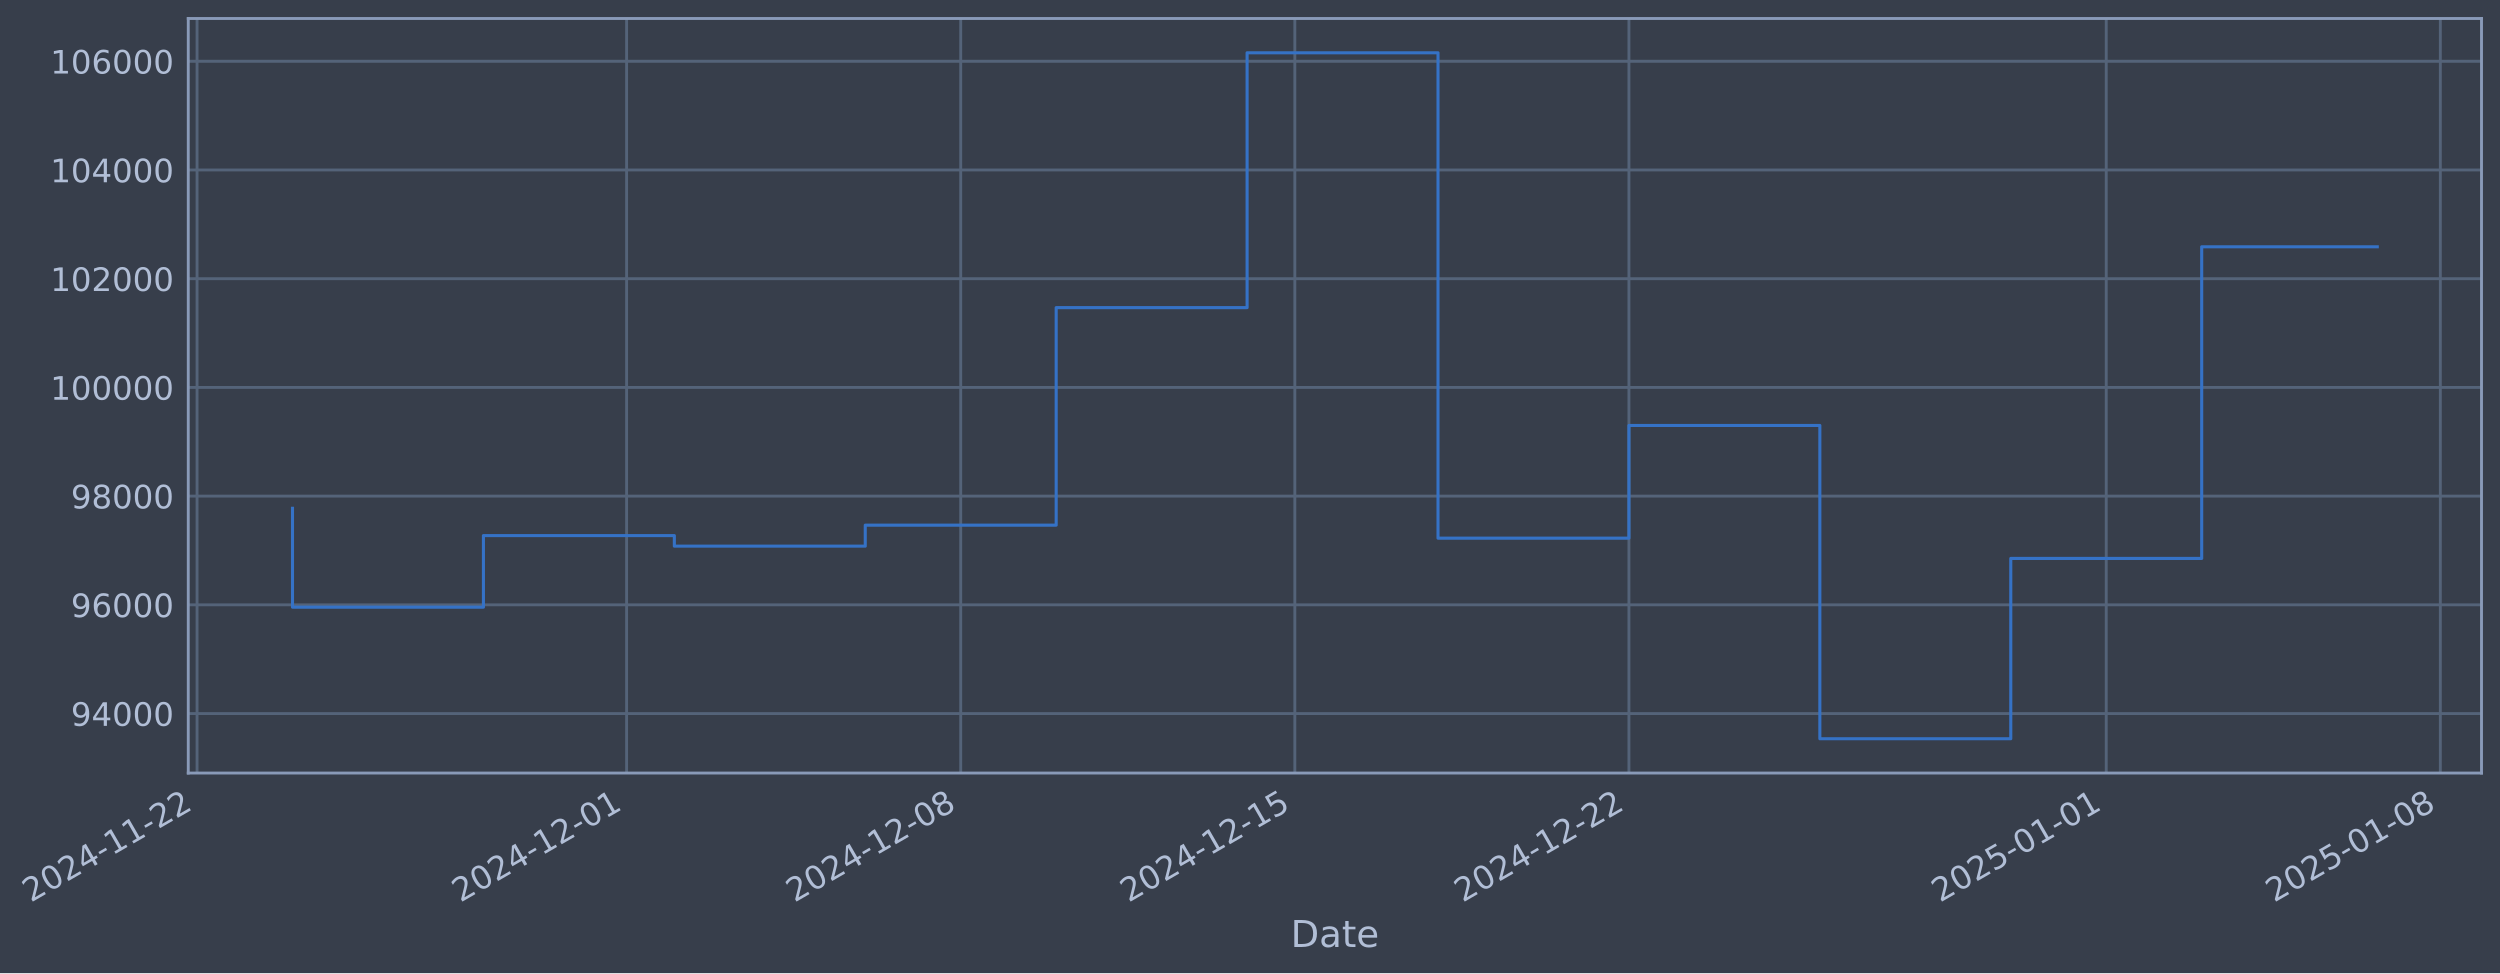
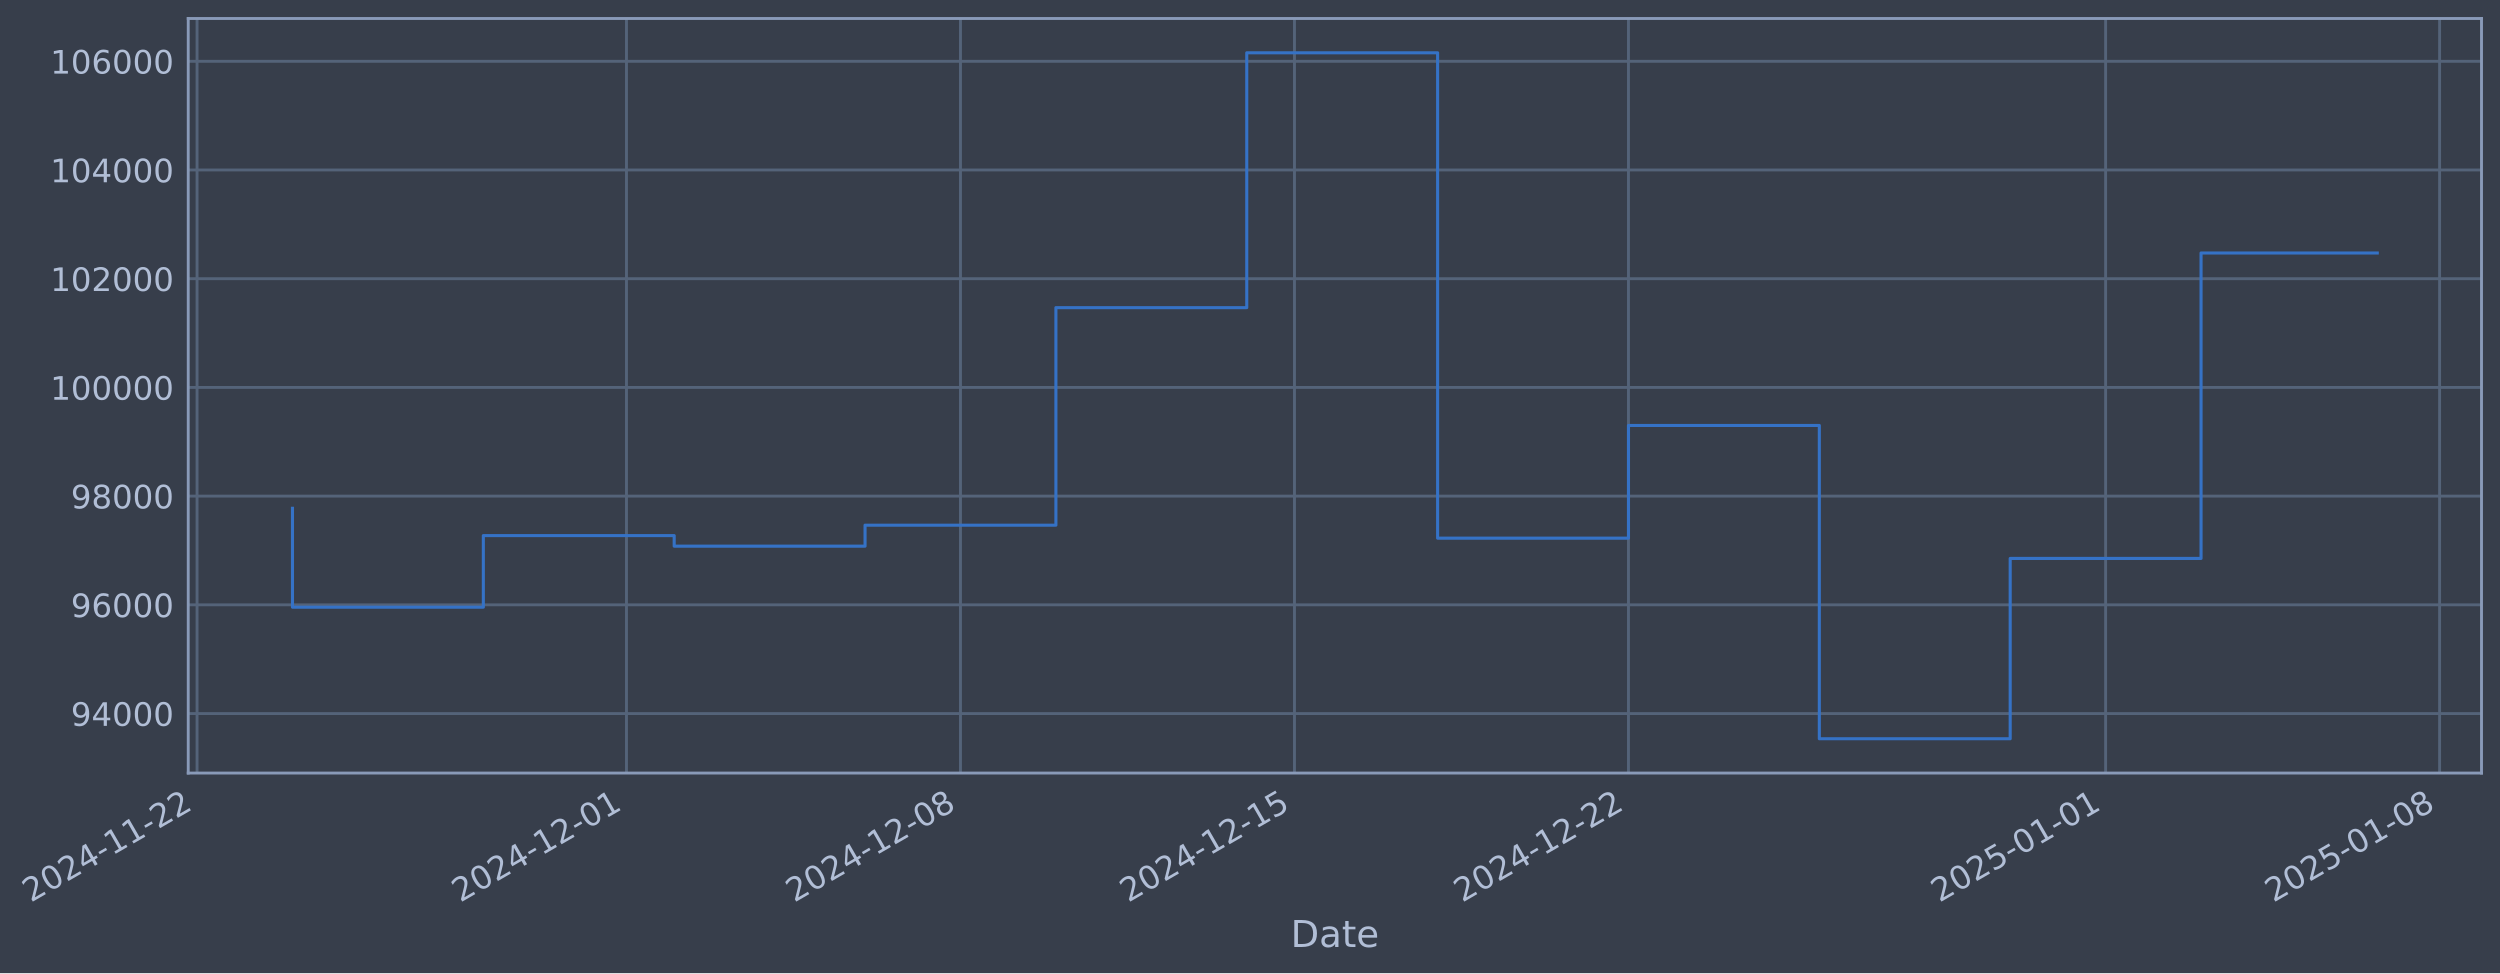
- <svg xmlns="http://www.w3.org/2000/svg" xmlns:xlink="http://www.w3.org/1999/xlink" width="973.295pt" height="378.87pt" viewBox="0 0 973.295 378.87" version="1.1">
+ <svg xmlns="http://www.w3.org/2000/svg" xmlns:xlink="http://www.w3.org/1999/xlink" width="973.282pt" height="378.87pt" viewBox="0 0 973.282 378.87" version="1.1">
  <defs>
    <style type="text/css">*{stroke-linejoin: round; stroke-linecap: butt}</style>
  </defs>
  <g id="figure_1">
    <g id="patch_1">
-       <path d="M 0 378.87  L 973.295 378.87  L 973.295 0  L 0 0  z " style="fill: #373e4b" />
+       <path d="M 0 378.87  L 973.282 378.87  L 973.282 0  L 0 0  z " style="fill: #373e4b" />
    </g>
    <g id="axes_1">
      <g id="patch_2">
-         <path d="M 73.295 300.96  L 966.095 300.96  L 966.095 7.2  L 73.295 7.2  z " style="fill: #373e4b" />
+         <path d="M 73.282 300.96  L 966.082 300.96  L 966.082 7.2  L 73.282 7.2  z " style="fill: #373e4b" />
      </g>
      <g id="matplotlib.axis_1">
        <g id="xtick_1">
          <g id="line2d_1">
-             <path d="M 76.713 300.96  L 76.713 7.2  " clip-path="url(#p8c595198d2)" style="fill: none; stroke: #546379; stroke-width: 1.12; stroke-linecap: square" />
+             <path d="M 76.713 300.96  L 76.713 7.2  " clip-path="url(#pd150a18eb5)" style="fill: none; stroke: #546379; stroke-width: 1.12; stroke-linecap: square" />
          </g>
          <g id="line2d_2" />
          <g id="text_1">
            <g style="fill: #b1bed6" transform="translate(11.98702 351.4642) rotate(-30) scale(0.126 -0.126)">
              <defs>
                <path id="DejaVuSans-32" d="M 1228 531  L 3431 531  L 3431 0  L 469 0  L 469 531  Q 828 903 1448 1529  Q 2069 2156 2228 2338  Q 2531 2678 2651 2914  Q 2772 3150 2772 3378  Q 2772 3750 2511 3984  Q 2250 4219 1831 4219  Q 1534 4219 1204 4116  Q 875 4013 500 3803  L 500 4441  Q 881 4594 1212 4672  Q 1544 4750 1819 4750  Q 2544 4750 2975 4387  Q 3406 4025 3406 3419  Q 3406 3131 3298 2873  Q 3191 2616 2906 2266  Q 2828 2175 2409 1742  Q 1991 1309 1228 531  z " transform="scale(0.015625)" />
                <path id="DejaVuSans-30" d="M 2034 4250  Q 1547 4250 1301 3770  Q 1056 3291 1056 2328  Q 1056 1369 1301 889  Q 1547 409 2034 409  Q 2525 409 2770 889  Q 3016 1369 3016 2328  Q 3016 3291 2770 3770  Q 2525 4250 2034 4250  z M 2034 4750  Q 2819 4750 3233 4129  Q 3647 3509 3647 2328  Q 3647 1150 3233 529  Q 2819 -91 2034 -91  Q 1250 -91 836 529  Q 422 1150 422 2328  Q 422 3509 836 4129  Q 1250 4750 2034 4750  z " transform="scale(0.015625)" />
                <path id="DejaVuSans-34" d="M 2419 4116  L 825 1625  L 2419 1625  L 2419 4116  z M 2253 4666  L 3047 4666  L 3047 1625  L 3713 1625  L 3713 1100  L 3047 1100  L 3047 0  L 2419 0  L 2419 1100  L 313 1100  L 313 1709  L 2253 4666  z " transform="scale(0.015625)" />
                <path id="DejaVuSans-2d" d="M 313 2009  L 1997 2009  L 1997 1497  L 313 1497  L 313 2009  z " transform="scale(0.015625)" />
                <path id="DejaVuSans-31" d="M 794 531  L 1825 531  L 1825 4091  L 703 3866  L 703 4441  L 1819 4666  L 2450 4666  L 2450 531  L 3481 531  L 3481 0  L 794 0  L 794 531  z " transform="scale(0.015625)" />
              </defs>
              <use xlink:href="#DejaVuSans-32" />
              <use xlink:href="#DejaVuSans-30" transform="translate(63.62305 0)" />
              <use xlink:href="#DejaVuSans-32" transform="translate(127.2461 0)" />
              <use xlink:href="#DejaVuSans-34" transform="translate(190.8691 0)" />
              <use xlink:href="#DejaVuSans-2d" transform="translate(254.4922 0)" />
              <use xlink:href="#DejaVuSans-31" transform="translate(290.5762 0)" />
              <use xlink:href="#DejaVuSans-31" transform="translate(354.1992 0)" />
              <use xlink:href="#DejaVuSans-2d" transform="translate(417.8223 0)" />
              <use xlink:href="#DejaVuSans-32" transform="translate(453.9062 0)" />
              <use xlink:href="#DejaVuSans-32" transform="translate(517.5293 0)" />
            </g>
          </g>
        </g>
        <g id="xtick_2">
          <g id="line2d_3">
-             <path d="M 243.951 300.96  L 243.951 7.2  " clip-path="url(#p8c595198d2)" style="fill: none; stroke: #546379; stroke-width: 1.12; stroke-linecap: square" />
+             <path d="M 243.894 300.96  L 243.894 7.2  " clip-path="url(#pd150a18eb5)" style="fill: none; stroke: #546379; stroke-width: 1.12; stroke-linecap: square" />
          </g>
          <g id="line2d_4" />
          <g id="text_2">
-             <g style="fill: #b1bed6" transform="translate(179.2252 351.4642) rotate(-30) scale(0.126 -0.126)">
+             <g style="fill: #b1bed6" transform="translate(179.1688 351.4642) rotate(-30) scale(0.126 -0.126)">
              <use xlink:href="#DejaVuSans-32" />
              <use xlink:href="#DejaVuSans-30" transform="translate(63.62305 0)" />
              <use xlink:href="#DejaVuSans-32" transform="translate(127.2461 0)" />
              <use xlink:href="#DejaVuSans-34" transform="translate(190.8691 0)" />
              <use xlink:href="#DejaVuSans-2d" transform="translate(254.4922 0)" />
              <use xlink:href="#DejaVuSans-31" transform="translate(290.5762 0)" />
              <use xlink:href="#DejaVuSans-32" transform="translate(354.1992 0)" />
              <use xlink:href="#DejaVuSans-2d" transform="translate(417.8223 0)" />
              <use xlink:href="#DejaVuSans-30" transform="translate(453.9062 0)" />
              <use xlink:href="#DejaVuSans-31" transform="translate(517.5293 0)" />
            </g>
          </g>
        </g>
        <g id="xtick_3">
          <g id="line2d_5">
-             <path d="M 374.025 300.96  L 374.025 7.2  " clip-path="url(#p8c595198d2)" style="fill: none; stroke: #546379; stroke-width: 1.12; stroke-linecap: square" />
+             <path d="M 373.925 300.96  L 373.925 7.2  " clip-path="url(#pd150a18eb5)" style="fill: none; stroke: #546379; stroke-width: 1.12; stroke-linecap: square" />
          </g>
          <g id="line2d_6" />
          <g id="text_3">
-             <g style="fill: #b1bed6" transform="translate(309.2993 351.4642) rotate(-30) scale(0.126 -0.126)">
+             <g style="fill: #b1bed6" transform="translate(309.1991 351.4642) rotate(-30) scale(0.126 -0.126)">
              <defs>
                <path id="DejaVuSans-38" d="M 2034 2216  Q 1584 2216 1326 1975  Q 1069 1734 1069 1313  Q 1069 891 1326 650  Q 1584 409 2034 409  Q 2484 409 2743 651  Q 3003 894 3003 1313  Q 3003 1734 2745 1975  Q 2488 2216 2034 2216  z M 1403 2484  Q 997 2584 770 2862  Q 544 3141 544 3541  Q 544 4100 942 4425  Q 1341 4750 2034 4750  Q 2731 4750 3128 4425  Q 3525 4100 3525 3541  Q 3525 3141 3298 2862  Q 3072 2584 2669 2484  Q 3125 2378 3379 2068  Q 3634 1759 3634 1313  Q 3634 634 3220 271  Q 2806 -91 2034 -91  Q 1263 -91 848 271  Q 434 634 434 1313  Q 434 1759 690 2068  Q 947 2378 1403 2484  z M 1172 3481  Q 1172 3119 1398 2916  Q 1625 2713 2034 2713  Q 2441 2713 2670 2916  Q 2900 3119 2900 3481  Q 2900 3844 2670 4047  Q 2441 4250 2034 4250  Q 1625 4250 1398 4047  Q 1172 3844 1172 3481  z " transform="scale(0.015625)" />
              </defs>
              <use xlink:href="#DejaVuSans-32" />
              <use xlink:href="#DejaVuSans-30" transform="translate(63.62305 0)" />
              <use xlink:href="#DejaVuSans-32" transform="translate(127.2461 0)" />
              <use xlink:href="#DejaVuSans-34" transform="translate(190.8691 0)" />
              <use xlink:href="#DejaVuSans-2d" transform="translate(254.4922 0)" />
              <use xlink:href="#DejaVuSans-31" transform="translate(290.5762 0)" />
              <use xlink:href="#DejaVuSans-32" transform="translate(354.1992 0)" />
              <use xlink:href="#DejaVuSans-2d" transform="translate(417.8223 0)" />
              <use xlink:href="#DejaVuSans-30" transform="translate(453.9062 0)" />
              <use xlink:href="#DejaVuSans-38" transform="translate(517.5293 0)" />
            </g>
          </g>
        </g>
        <g id="xtick_4">
          <g id="line2d_7">
-             <path d="M 504.099 300.96  L 504.099 7.2  " clip-path="url(#p8c595198d2)" style="fill: none; stroke: #546379; stroke-width: 1.12; stroke-linecap: square" />
+             <path d="M 503.955 300.96  L 503.955 7.2  " clip-path="url(#pd150a18eb5)" style="fill: none; stroke: #546379; stroke-width: 1.12; stroke-linecap: square" />
          </g>
          <g id="line2d_8" />
          <g id="text_4">
-             <g style="fill: #b1bed6" transform="translate(439.3735 351.4642) rotate(-30) scale(0.126 -0.126)">
+             <g style="fill: #b1bed6" transform="translate(439.2293 351.4642) rotate(-30) scale(0.126 -0.126)">
              <defs>
                <path id="DejaVuSans-35" d="M 691 4666  L 3169 4666  L 3169 4134  L 1269 4134  L 1269 2991  Q 1406 3038 1543 3061  Q 1681 3084 1819 3084  Q 2600 3084 3056 2656  Q 3513 2228 3513 1497  Q 3513 744 3044 326  Q 2575 -91 1722 -91  Q 1428 -91 1123 -41  Q 819 9 494 109  L 494 744  Q 775 591 1075 516  Q 1375 441 1709 441  Q 2250 441 2565 725  Q 2881 1009 2881 1497  Q 2881 1984 2565 2268  Q 2250 2553 1709 2553  Q 1456 2553 1204 2497  Q 953 2441 691 2322  L 691 4666  z " transform="scale(0.015625)" />
              </defs>
              <use xlink:href="#DejaVuSans-32" />
              <use xlink:href="#DejaVuSans-30" transform="translate(63.62305 0)" />
              <use xlink:href="#DejaVuSans-32" transform="translate(127.2461 0)" />
              <use xlink:href="#DejaVuSans-34" transform="translate(190.8691 0)" />
              <use xlink:href="#DejaVuSans-2d" transform="translate(254.4922 0)" />
              <use xlink:href="#DejaVuSans-31" transform="translate(290.5762 0)" />
              <use xlink:href="#DejaVuSans-32" transform="translate(354.1992 0)" />
              <use xlink:href="#DejaVuSans-2d" transform="translate(417.8223 0)" />
              <use xlink:href="#DejaVuSans-31" transform="translate(453.9062 0)" />
              <use xlink:href="#DejaVuSans-35" transform="translate(517.5293 0)" />
            </g>
          </g>
        </g>
        <g id="xtick_5">
          <g id="line2d_9">
-             <path d="M 634.173 300.96  L 634.173 7.2  " clip-path="url(#p8c595198d2)" style="fill: none; stroke: #546379; stroke-width: 1.12; stroke-linecap: square" />
+             <path d="M 633.985 300.96  L 633.985 7.2  " clip-path="url(#pd150a18eb5)" style="fill: none; stroke: #546379; stroke-width: 1.12; stroke-linecap: square" />
          </g>
          <g id="line2d_10" />
          <g id="text_5">
-             <g style="fill: #b1bed6" transform="translate(569.4476 351.4642) rotate(-30) scale(0.126 -0.126)">
+             <g style="fill: #b1bed6" transform="translate(569.2596 351.4642) rotate(-30) scale(0.126 -0.126)">
              <use xlink:href="#DejaVuSans-32" />
              <use xlink:href="#DejaVuSans-30" transform="translate(63.62305 0)" />
              <use xlink:href="#DejaVuSans-32" transform="translate(127.2461 0)" />
              <use xlink:href="#DejaVuSans-34" transform="translate(190.8691 0)" />
              <use xlink:href="#DejaVuSans-2d" transform="translate(254.4922 0)" />
              <use xlink:href="#DejaVuSans-31" transform="translate(290.5762 0)" />
              <use xlink:href="#DejaVuSans-32" transform="translate(354.1992 0)" />
              <use xlink:href="#DejaVuSans-2d" transform="translate(417.8223 0)" />
              <use xlink:href="#DejaVuSans-32" transform="translate(453.9062 0)" />
              <use xlink:href="#DejaVuSans-32" transform="translate(517.5293 0)" />
            </g>
          </g>
        </g>
        <g id="xtick_6">
          <g id="line2d_11">
-             <path d="M 819.993 300.96  L 819.993 7.2  " clip-path="url(#p8c595198d2)" style="fill: none; stroke: #546379; stroke-width: 1.12; stroke-linecap: square" />
+             <path d="M 819.743 300.96  L 819.743 7.2  " clip-path="url(#pd150a18eb5)" style="fill: none; stroke: #546379; stroke-width: 1.12; stroke-linecap: square" />
          </g>
          <g id="line2d_12" />
          <g id="text_6">
-             <g style="fill: #b1bed6" transform="translate(755.2678 351.4642) rotate(-30) scale(0.126 -0.126)">
+             <g style="fill: #b1bed6" transform="translate(755.0171 351.4642) rotate(-30) scale(0.126 -0.126)">
              <use xlink:href="#DejaVuSans-32" />
              <use xlink:href="#DejaVuSans-30" transform="translate(63.62305 0)" />
              <use xlink:href="#DejaVuSans-32" transform="translate(127.2461 0)" />
              <use xlink:href="#DejaVuSans-35" transform="translate(190.8691 0)" />
              <use xlink:href="#DejaVuSans-2d" transform="translate(254.4922 0)" />
              <use xlink:href="#DejaVuSans-30" transform="translate(290.5762 0)" />
              <use xlink:href="#DejaVuSans-31" transform="translate(354.1992 0)" />
              <use xlink:href="#DejaVuSans-2d" transform="translate(417.8223 0)" />
              <use xlink:href="#DejaVuSans-30" transform="translate(453.9062 0)" />
              <use xlink:href="#DejaVuSans-31" transform="translate(517.5293 0)" />
            </g>
          </g>
        </g>
        <g id="xtick_7">
          <g id="line2d_13">
-             <path d="M 950.067 300.96  L 950.067 7.2  " clip-path="url(#p8c595198d2)" style="fill: none; stroke: #546379; stroke-width: 1.12; stroke-linecap: square" />
+             <path d="M 949.773 300.96  L 949.773 7.2  " clip-path="url(#pd150a18eb5)" style="fill: none; stroke: #546379; stroke-width: 1.12; stroke-linecap: square" />
          </g>
          <g id="line2d_14" />
          <g id="text_7">
-             <g style="fill: #b1bed6" transform="translate(885.3419 351.4642) rotate(-30) scale(0.126 -0.126)">
+             <g style="fill: #b1bed6" transform="translate(885.0474 351.4642) rotate(-30) scale(0.126 -0.126)">
              <use xlink:href="#DejaVuSans-32" />
              <use xlink:href="#DejaVuSans-30" transform="translate(63.62305 0)" />
              <use xlink:href="#DejaVuSans-32" transform="translate(127.2461 0)" />
              <use xlink:href="#DejaVuSans-35" transform="translate(190.8691 0)" />
              <use xlink:href="#DejaVuSans-2d" transform="translate(254.4922 0)" />
              <use xlink:href="#DejaVuSans-30" transform="translate(290.5762 0)" />
              <use xlink:href="#DejaVuSans-31" transform="translate(354.1992 0)" />
              <use xlink:href="#DejaVuSans-2d" transform="translate(417.8223 0)" />
              <use xlink:href="#DejaVuSans-30" transform="translate(453.9062 0)" />
              <use xlink:href="#DejaVuSans-38" transform="translate(517.5293 0)" />
            </g>
          </g>
        </g>
        <g id="text_8">
-           <g style="fill: #b1bed6" transform="translate(502.4856 368.6753) scale(0.144 -0.144)">
+           <g style="fill: #b1bed6" transform="translate(502.4731 368.6753) scale(0.144 -0.144)">
            <defs>
              <path id="DejaVuSans-44" d="M 1259 4147  L 1259 519  L 2022 519  Q 2988 519 3436 956  Q 3884 1394 3884 2338  Q 3884 3275 3436 3711  Q 2988 4147 2022 4147  L 1259 4147  z M 628 4666  L 1925 4666  Q 3281 4666 3915 4102  Q 4550 3538 4550 2338  Q 4550 1131 3912 565  Q 3275 0 1925 0  L 628 0  L 628 4666  z " transform="scale(0.015625)" />
              <path id="DejaVuSans-61" d="M 2194 1759  Q 1497 1759 1228 1600  Q 959 1441 959 1056  Q 959 750 1161 570  Q 1363 391 1709 391  Q 2188 391 2477 730  Q 2766 1069 2766 1631  L 2766 1759  L 2194 1759  z M 3341 1997  L 3341 0  L 2766 0  L 2766 531  Q 2569 213 2275 61  Q 1981 -91 1556 -91  Q 1019 -91 701 211  Q 384 513 384 1019  Q 384 1609 779 1909  Q 1175 2209 1959 2209  L 2766 2209  L 2766 2266  Q 2766 2663 2505 2880  Q 2244 3097 1772 3097  Q 1472 3097 1187 3025  Q 903 2953 641 2809  L 641 3341  Q 956 3463 1253 3523  Q 1550 3584 1831 3584  Q 2591 3584 2966 3190  Q 3341 2797 3341 1997  z " transform="scale(0.015625)" />
              <path id="DejaVuSans-74" d="M 1172 4494  L 1172 3500  L 2356 3500  L 2356 3053  L 1172 3053  L 1172 1153  Q 1172 725 1289 603  Q 1406 481 1766 481  L 2356 481  L 2356 0  L 1766 0  Q 1100 0 847 248  Q 594 497 594 1153  L 594 3053  L 172 3053  L 172 3500  L 594 3500  L 594 4494  L 1172 4494  z " transform="scale(0.015625)" />
              <path id="DejaVuSans-65" d="M 3597 1894  L 3597 1613  L 953 1613  Q 991 1019 1311 708  Q 1631 397 2203 397  Q 2534 397 2845 478  Q 3156 559 3463 722  L 3463 178  Q 3153 47 2828 -22  Q 2503 -91 2169 -91  Q 1331 -91 842 396  Q 353 884 353 1716  Q 353 2575 817 3079  Q 1281 3584 2069 3584  Q 2775 3584 3186 3129  Q 3597 2675 3597 1894  z M 3022 2063  Q 3016 2534 2758 2815  Q 2500 3097 2075 3097  Q 1594 3097 1305 2825  Q 1016 2553 972 2059  L 3022 2063  z " transform="scale(0.015625)" />
            </defs>
            <use xlink:href="#DejaVuSans-44" />
            <use xlink:href="#DejaVuSans-61" transform="translate(77.00195 0)" />
            <use xlink:href="#DejaVuSans-74" transform="translate(138.2812 0)" />
            <use xlink:href="#DejaVuSans-65" transform="translate(177.4902 0)" />
          </g>
        </g>
      </g>
      <g id="matplotlib.axis_2">
        <g id="ytick_1">
          <g id="line2d_15">
-             <path d="M 73.295 277.797  L 966.095 277.797  " clip-path="url(#p8c595198d2)" style="fill: none; stroke: #546379; stroke-width: 1.12; stroke-linecap: square" />
+             <path d="M 73.282 277.797  L 966.082 277.797  " clip-path="url(#pd150a18eb5)" style="fill: none; stroke: #546379; stroke-width: 1.12; stroke-linecap: square" />
          </g>
          <g id="line2d_16" />
          <g id="text_9">
-             <g style="fill: #b1bed6" transform="translate(27.61099 282.5841) scale(0.126 -0.126)">
+             <g style="fill: #b1bed6" transform="translate(27.59846 282.5841) scale(0.126 -0.126)">
              <defs>
                <path id="DejaVuSans-39" d="M 703 97  L 703 672  Q 941 559 1184 500  Q 1428 441 1663 441  Q 2288 441 2617 861  Q 2947 1281 2994 2138  Q 2813 1869 2534 1725  Q 2256 1581 1919 1581  Q 1219 1581 811 2004  Q 403 2428 403 3163  Q 403 3881 828 4315  Q 1253 4750 1959 4750  Q 2769 4750 3195 4129  Q 3622 3509 3622 2328  Q 3622 1225 3098 567  Q 2575 -91 1691 -91  Q 1453 -91 1209 -44  Q 966 3 703 97  z M 1959 2075  Q 2384 2075 2632 2365  Q 2881 2656 2881 3163  Q 2881 3666 2632 3958  Q 2384 4250 1959 4250  Q 1534 4250 1286 3958  Q 1038 3666 1038 3163  Q 1038 2656 1286 2365  Q 1534 2075 1959 2075  z " transform="scale(0.015625)" />
              </defs>
              <use xlink:href="#DejaVuSans-39" />
              <use xlink:href="#DejaVuSans-34" transform="translate(63.62305 0)" />
              <use xlink:href="#DejaVuSans-30" transform="translate(127.2461 0)" />
              <use xlink:href="#DejaVuSans-30" transform="translate(190.8691 0)" />
              <use xlink:href="#DejaVuSans-30" transform="translate(254.4922 0)" />
            </g>
          </g>
        </g>
        <g id="ytick_2">
          <g id="line2d_17">
-             <path d="M 73.295 235.473  L 966.095 235.473  " clip-path="url(#p8c595198d2)" style="fill: none; stroke: #546379; stroke-width: 1.12; stroke-linecap: square" />
+             <path d="M 73.282 235.473  L 966.082 235.473  " clip-path="url(#pd150a18eb5)" style="fill: none; stroke: #546379; stroke-width: 1.12; stroke-linecap: square" />
          </g>
          <g id="line2d_18" />
          <g id="text_10">
-             <g style="fill: #b1bed6" transform="translate(27.61099 240.2602) scale(0.126 -0.126)">
+             <g style="fill: #b1bed6" transform="translate(27.59846 240.2602) scale(0.126 -0.126)">
              <defs>
                <path id="DejaVuSans-36" d="M 2113 2584  Q 1688 2584 1439 2293  Q 1191 2003 1191 1497  Q 1191 994 1439 701  Q 1688 409 2113 409  Q 2538 409 2786 701  Q 3034 994 3034 1497  Q 3034 2003 2786 2293  Q 2538 2584 2113 2584  z M 3366 4563  L 3366 3988  Q 3128 4100 2886 4159  Q 2644 4219 2406 4219  Q 1781 4219 1451 3797  Q 1122 3375 1075 2522  Q 1259 2794 1537 2939  Q 1816 3084 2150 3084  Q 2853 3084 3261 2657  Q 3669 2231 3669 1497  Q 3669 778 3244 343  Q 2819 -91 2113 -91  Q 1303 -91 875 529  Q 447 1150 447 2328  Q 447 3434 972 4092  Q 1497 4750 2381 4750  Q 2619 4750 2861 4703  Q 3103 4656 3366 4563  z " transform="scale(0.015625)" />
              </defs>
              <use xlink:href="#DejaVuSans-39" />
              <use xlink:href="#DejaVuSans-36" transform="translate(63.62305 0)" />
              <use xlink:href="#DejaVuSans-30" transform="translate(127.2461 0)" />
              <use xlink:href="#DejaVuSans-30" transform="translate(190.8691 0)" />
              <use xlink:href="#DejaVuSans-30" transform="translate(254.4922 0)" />
            </g>
          </g>
        </g>
        <g id="ytick_3">
          <g id="line2d_19">
-             <path d="M 73.295 193.149  L 966.095 193.149  " clip-path="url(#p8c595198d2)" style="fill: none; stroke: #546379; stroke-width: 1.12; stroke-linecap: square" />
+             <path d="M 73.282 193.149  L 966.082 193.149  " clip-path="url(#pd150a18eb5)" style="fill: none; stroke: #546379; stroke-width: 1.12; stroke-linecap: square" />
          </g>
          <g id="line2d_20" />
          <g id="text_11">
-             <g style="fill: #b1bed6" transform="translate(27.61099 197.9364) scale(0.126 -0.126)">
+             <g style="fill: #b1bed6" transform="translate(27.59846 197.9364) scale(0.126 -0.126)">
              <use xlink:href="#DejaVuSans-39" />
              <use xlink:href="#DejaVuSans-38" transform="translate(63.62305 0)" />
              <use xlink:href="#DejaVuSans-30" transform="translate(127.2461 0)" />
              <use xlink:href="#DejaVuSans-30" transform="translate(190.8691 0)" />
              <use xlink:href="#DejaVuSans-30" transform="translate(254.4922 0)" />
            </g>
          </g>
        </g>
        <g id="ytick_4">
          <g id="line2d_21">
-             <path d="M 73.295 150.826  L 966.095 150.826  " clip-path="url(#p8c595198d2)" style="fill: none; stroke: #546379; stroke-width: 1.12; stroke-linecap: square" />
+             <path d="M 73.282 150.826  L 966.082 150.826  " clip-path="url(#pd150a18eb5)" style="fill: none; stroke: #546379; stroke-width: 1.12; stroke-linecap: square" />
          </g>
          <g id="line2d_22" />
          <g id="text_12">
-             <g style="fill: #b1bed6" transform="translate(19.59425 155.6126) scale(0.126 -0.126)">
+             <g style="fill: #b1bed6" transform="translate(19.58171 155.6126) scale(0.126 -0.126)">
              <use xlink:href="#DejaVuSans-31" />
              <use xlink:href="#DejaVuSans-30" transform="translate(63.62305 0)" />
              <use xlink:href="#DejaVuSans-30" transform="translate(127.2461 0)" />
              <use xlink:href="#DejaVuSans-30" transform="translate(190.8691 0)" />
              <use xlink:href="#DejaVuSans-30" transform="translate(254.4922 0)" />
              <use xlink:href="#DejaVuSans-30" transform="translate(318.1152 0)" />
            </g>
          </g>
        </g>
        <g id="ytick_5">
          <g id="line2d_23">
-             <path d="M 73.295 108.502  L 966.095 108.502  " clip-path="url(#p8c595198d2)" style="fill: none; stroke: #546379; stroke-width: 1.12; stroke-linecap: square" />
+             <path d="M 73.282 108.502  L 966.082 108.502  " clip-path="url(#pd150a18eb5)" style="fill: none; stroke: #546379; stroke-width: 1.12; stroke-linecap: square" />
          </g>
          <g id="line2d_24" />
          <g id="text_13">
-             <g style="fill: #b1bed6" transform="translate(19.59425 113.2888) scale(0.126 -0.126)">
+             <g style="fill: #b1bed6" transform="translate(19.58171 113.2888) scale(0.126 -0.126)">
              <use xlink:href="#DejaVuSans-31" />
              <use xlink:href="#DejaVuSans-30" transform="translate(63.62305 0)" />
              <use xlink:href="#DejaVuSans-32" transform="translate(127.2461 0)" />
              <use xlink:href="#DejaVuSans-30" transform="translate(190.8691 0)" />
              <use xlink:href="#DejaVuSans-30" transform="translate(254.4922 0)" />
              <use xlink:href="#DejaVuSans-30" transform="translate(318.1152 0)" />
            </g>
          </g>
        </g>
        <g id="ytick_6">
          <g id="line2d_25">
-             <path d="M 73.295 66.178  L 966.095 66.178  " clip-path="url(#p8c595198d2)" style="fill: none; stroke: #546379; stroke-width: 1.12; stroke-linecap: square" />
+             <path d="M 73.282 66.178  L 966.082 66.178  " clip-path="url(#pd150a18eb5)" style="fill: none; stroke: #546379; stroke-width: 1.12; stroke-linecap: square" />
          </g>
          <g id="line2d_26" />
          <g id="text_14">
-             <g style="fill: #b1bed6" transform="translate(19.59425 70.96502) scale(0.126 -0.126)">
+             <g style="fill: #b1bed6" transform="translate(19.58171 70.96502) scale(0.126 -0.126)">
              <use xlink:href="#DejaVuSans-31" />
              <use xlink:href="#DejaVuSans-30" transform="translate(63.62305 0)" />
              <use xlink:href="#DejaVuSans-34" transform="translate(127.2461 0)" />
              <use xlink:href="#DejaVuSans-30" transform="translate(190.8691 0)" />
              <use xlink:href="#DejaVuSans-30" transform="translate(254.4922 0)" />
              <use xlink:href="#DejaVuSans-30" transform="translate(318.1152 0)" />
            </g>
          </g>
        </g>
        <g id="ytick_7">
          <g id="line2d_27">
-             <path d="M 73.295 23.854  L 966.095 23.854  " clip-path="url(#p8c595198d2)" style="fill: none; stroke: #546379; stroke-width: 1.12; stroke-linecap: square" />
+             <path d="M 73.282 23.854  L 966.082 23.854  " clip-path="url(#pd150a18eb5)" style="fill: none; stroke: #546379; stroke-width: 1.12; stroke-linecap: square" />
          </g>
          <g id="line2d_28" />
          <g id="text_15">
-             <g style="fill: #b1bed6" transform="translate(19.59425 28.64121) scale(0.126 -0.126)">
+             <g style="fill: #b1bed6" transform="translate(19.58171 28.64121) scale(0.126 -0.126)">
              <use xlink:href="#DejaVuSans-31" />
              <use xlink:href="#DejaVuSans-30" transform="translate(63.62305 0)" />
              <use xlink:href="#DejaVuSans-36" transform="translate(127.2461 0)" />
              <use xlink:href="#DejaVuSans-30" transform="translate(190.8691 0)" />
              <use xlink:href="#DejaVuSans-30" transform="translate(254.4922 0)" />
              <use xlink:href="#DejaVuSans-30" transform="translate(318.1152 0)" />
            </g>
          </g>
        </g>
      </g>
      <g id="line2d_29">
-         <path d="M 113.877 197.87  L 113.877 236.383  L 188.205 236.383  L 188.205 208.521  L 262.533 208.521  L 262.533 212.628  L 336.861 212.628  L 336.861 204.459  L 411.189 204.459  L 411.189 119.77  L 485.517 119.77  L 485.517 20.553  L 559.845 20.553  L 559.845 209.517  L 634.173 209.517  L 634.173 165.636  L 708.501 165.636  L 708.501 287.607  L 782.829 287.607  L 782.829 217.409  L 857.157 217.409  L 857.157 96.077  L 925.513 96.077  " clip-path="url(#p8c595198d2)" style="fill: none; stroke: #3572c6; stroke-width: 1.2; stroke-linecap: square" />
+         <path d="M 113.864 197.87  L 113.864 236.383  L 188.167 236.383  L 188.167 208.521  L 262.47 208.521  L 262.47 212.628  L 336.773 212.628  L 336.773 204.459  L 411.076 204.459  L 411.076 119.77  L 485.379 119.77  L 485.379 20.553  L 559.682 20.553  L 559.682 209.517  L 633.985 209.517  L 633.985 165.636  L 708.288 165.636  L 708.288 287.607  L 782.591 287.607  L 782.591 217.409  L 856.894 217.409  L 856.894 98.495  L 925.5 98.495  " clip-path="url(#pd150a18eb5)" style="fill: none; stroke: #3572c6; stroke-width: 1.2; stroke-linecap: square" />
      </g>
      <g id="patch_3">
-         <path d="M 73.295 300.96  L 73.295 7.2  " style="fill: none; stroke: #899ab8; stroke-width: 1.12; stroke-linejoin: miter; stroke-linecap: square" />
+         <path d="M 73.282 300.96  L 73.282 7.2  " style="fill: none; stroke: #899ab8; stroke-width: 1.12; stroke-linejoin: miter; stroke-linecap: square" />
      </g>
      <g id="patch_4">
-         <path d="M 966.095 300.96  L 966.095 7.2  " style="fill: none; stroke: #899ab8; stroke-width: 1.12; stroke-linejoin: miter; stroke-linecap: square" />
+         <path d="M 966.082 300.96  L 966.082 7.2  " style="fill: none; stroke: #899ab8; stroke-width: 1.12; stroke-linejoin: miter; stroke-linecap: square" />
      </g>
      <g id="patch_5">
-         <path d="M 73.295 300.96  L 966.095 300.96  " style="fill: none; stroke: #899ab8; stroke-width: 1.12; stroke-linejoin: miter; stroke-linecap: square" />
+         <path d="M 73.282 300.96  L 966.082 300.96  " style="fill: none; stroke: #899ab8; stroke-width: 1.12; stroke-linejoin: miter; stroke-linecap: square" />
      </g>
      <g id="patch_6">
-         <path d="M 73.295 7.2  L 966.095 7.2  " style="fill: none; stroke: #899ab8; stroke-width: 1.12; stroke-linejoin: miter; stroke-linecap: square" />
+         <path d="M 73.282 7.2  L 966.082 7.2  " style="fill: none; stroke: #899ab8; stroke-width: 1.12; stroke-linejoin: miter; stroke-linecap: square" />
      </g>
    </g>
  </g>
  <defs>
-     <clipPath id="p8c595198d2">
-       <rect x="73.295" y="7.2" width="892.8" height="293.76" />
+     <clipPath id="pd150a18eb5">
+       <rect x="73.282" y="7.2" width="892.8" height="293.76" />
    </clipPath>
  </defs>
</svg>
